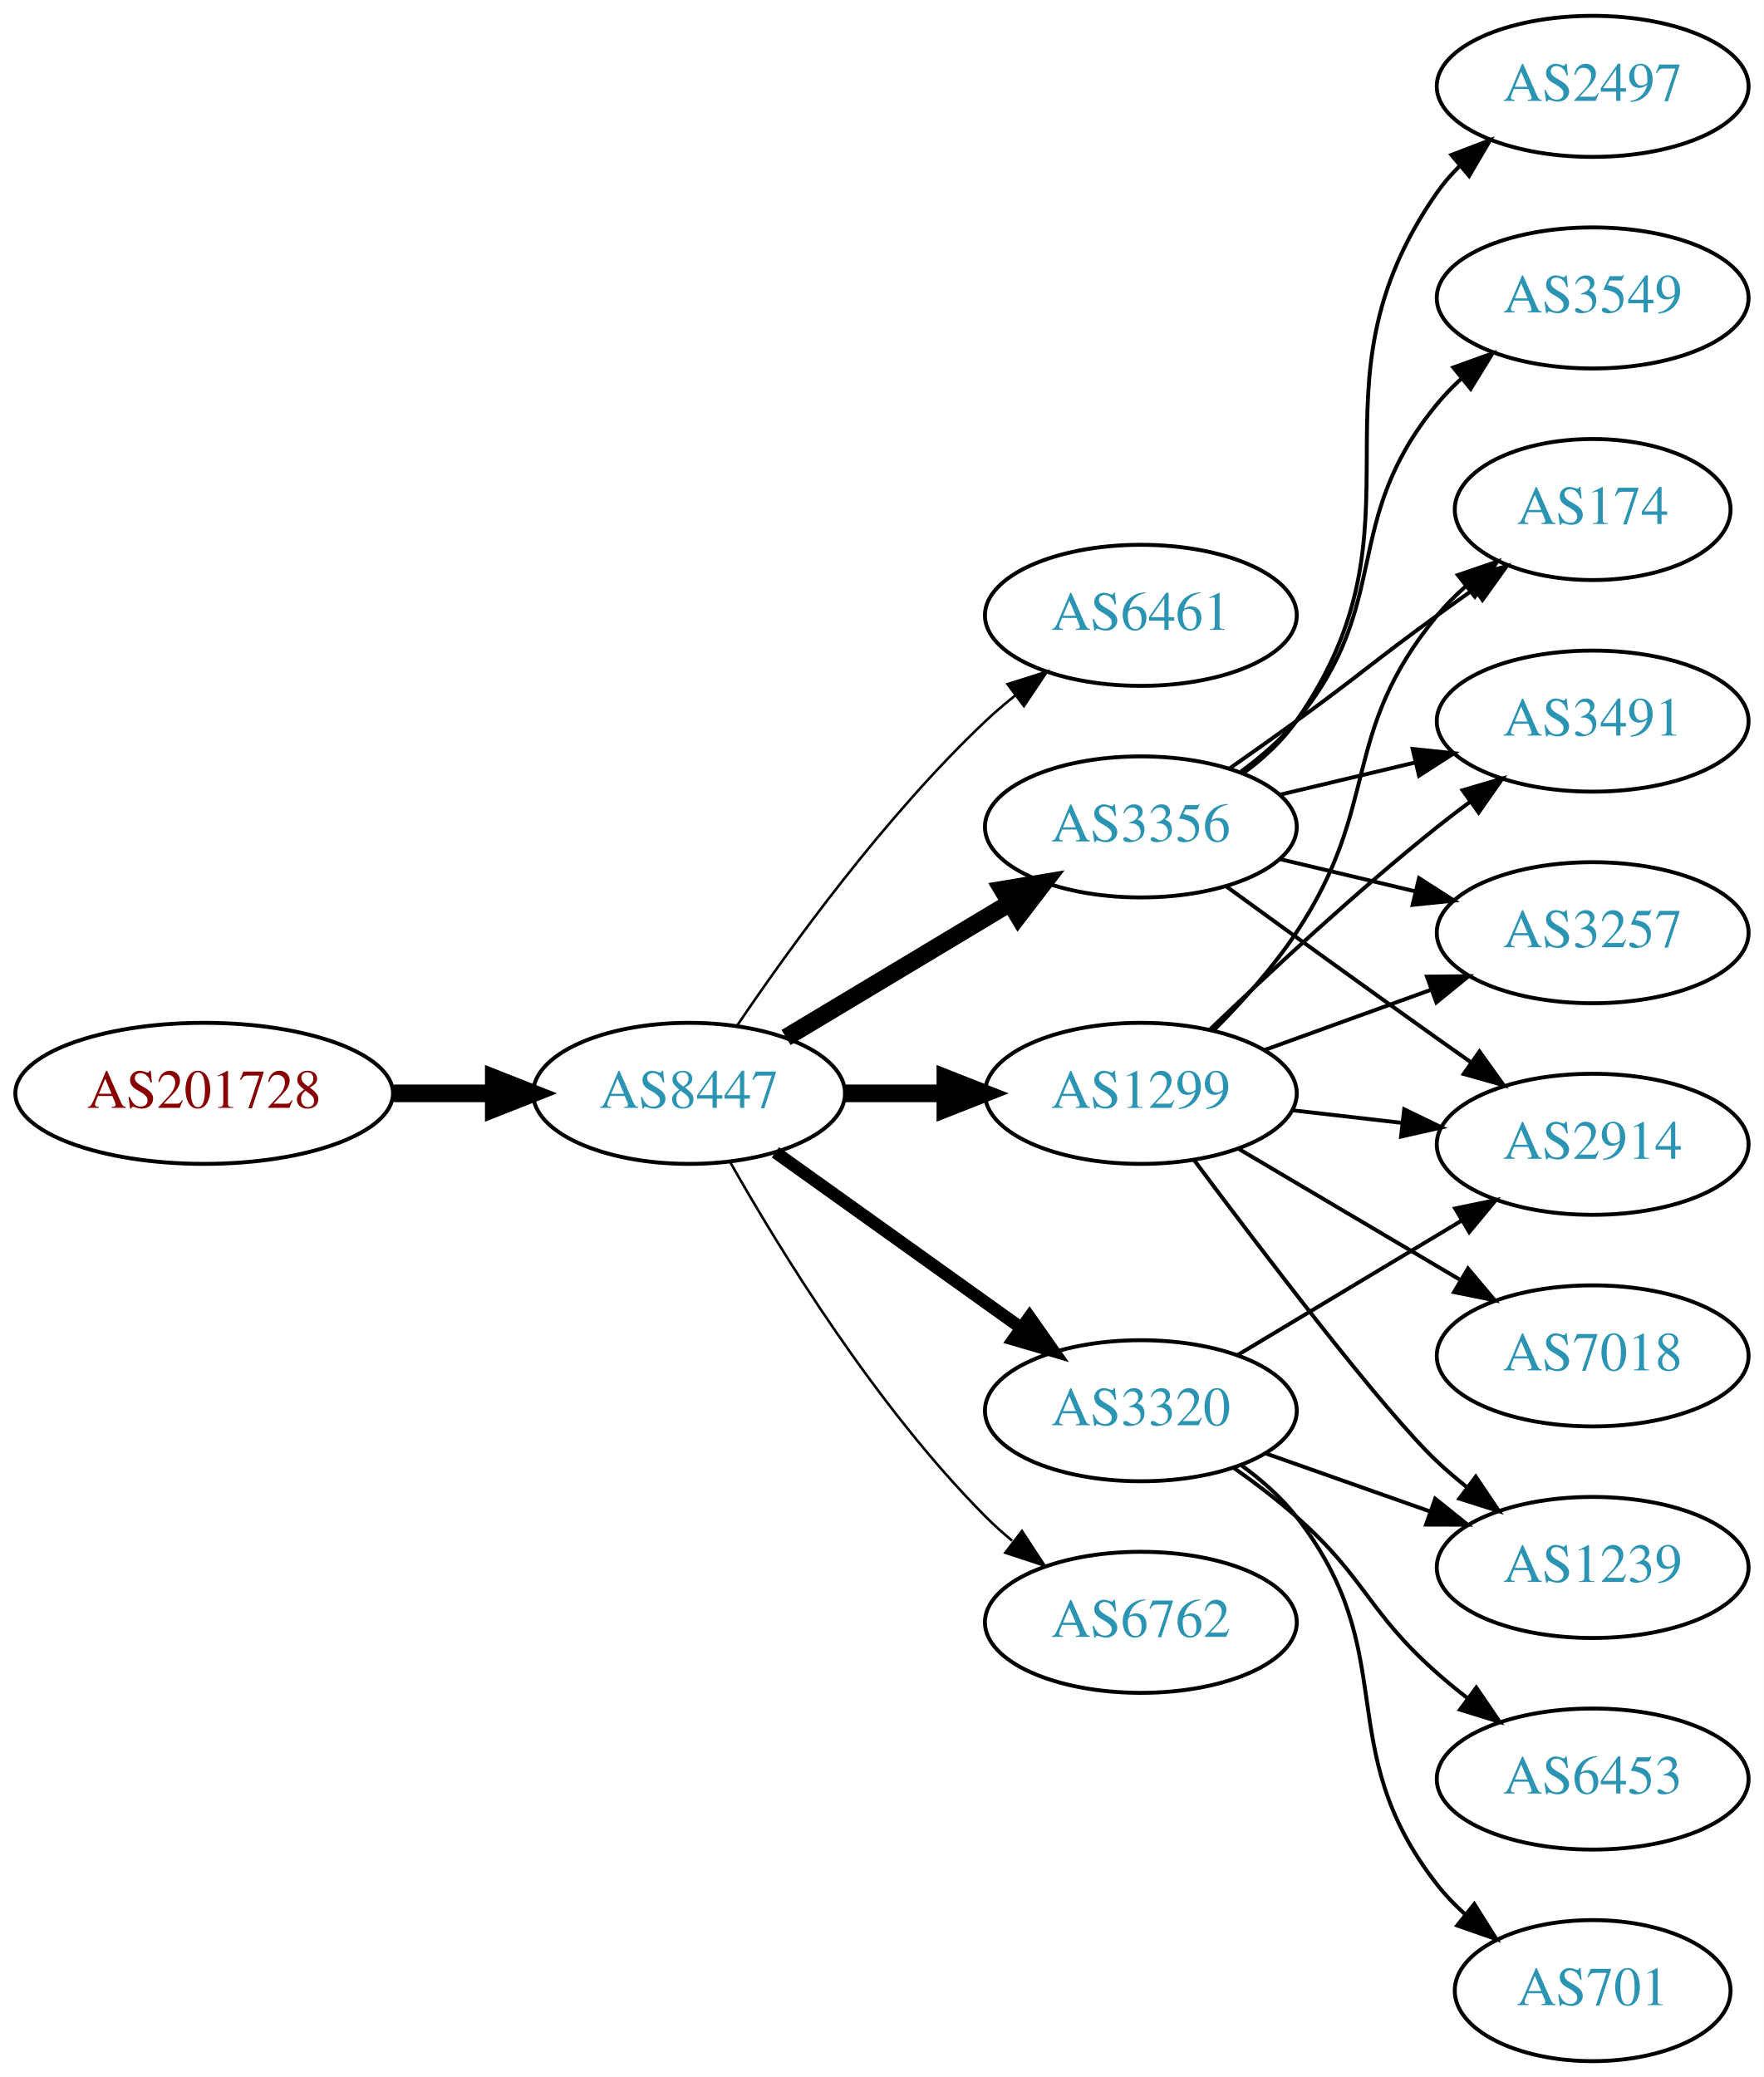
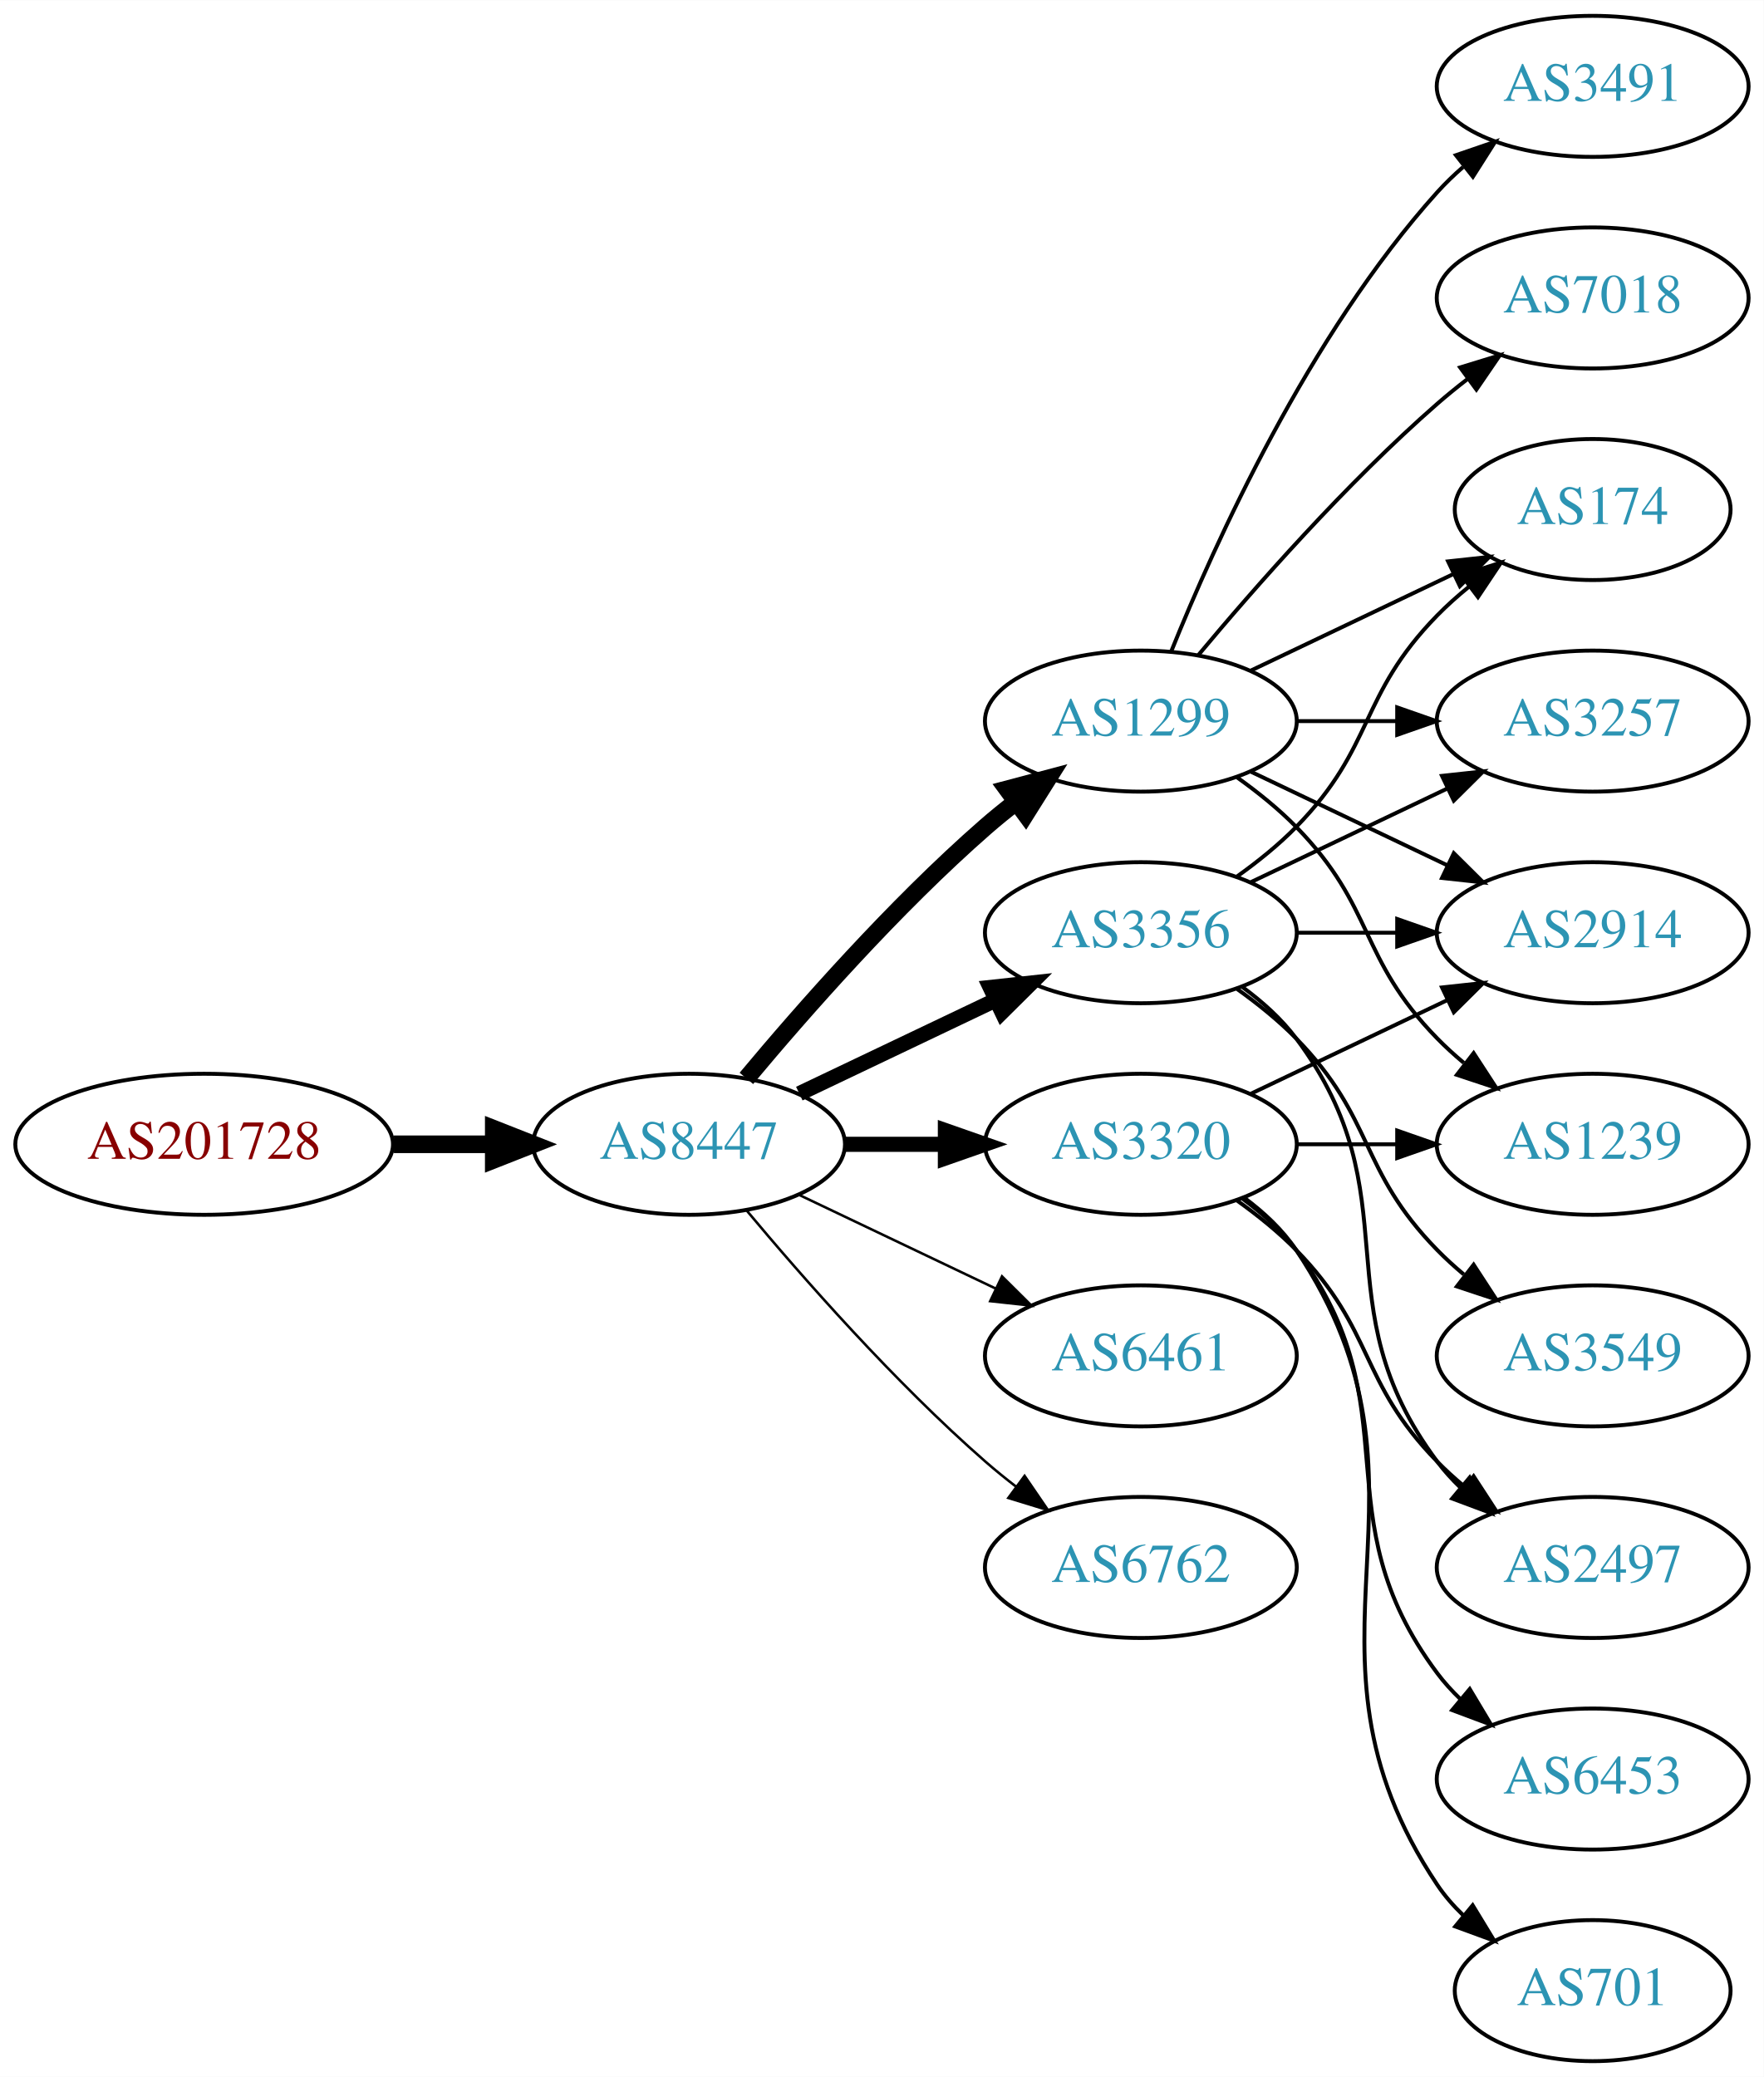
<svg xmlns="http://www.w3.org/2000/svg" xmlns:xlink="http://www.w3.org/1999/xlink" width="450pt" height="530pt" viewBox="0.00 0.00 450.07 530.00">
  <g id="graph0" class="graph" transform="scale(1 1) rotate(0) translate(4 526)">
    <polygon fill="white" stroke="none" points="-4,4 -4,-526 446.07,-526 446.07,4 -4,4" />
    <g id="node1" class="node">
      <g id="a_node1">
        <a xlink:href="/asn/201728" xlink:title="AS201728 ~ DRUCK-AT-AS [AT]">
-           <ellipse fill="#ffffff" stroke="black" cx="48.096" cy="-247" rx="48.192" ry="18" />
-           <text text-anchor="middle" x="48.096" y="-243.3" font-family="Times,serif" font-size="14.00" fill="#880000">AS201728</text>
+           <ellipse fill="#ffffff" stroke="black" cx="48.096" cy="-234" rx="48.192" ry="18" />
+           <text text-anchor="middle" x="48.096" y="-230.3" font-family="Times,serif" font-size="14.00" fill="#880000">AS201728</text>
        </a>
      </g>
    </g>
    <g id="node2" class="node">
      <g id="a_node2">
        <a xlink:href="/asn/8447" xlink:title="AS8447 ~ A1 Telekom Austria AG [AT]">
-           <ellipse fill="#ffffff" stroke="black" cx="171.838" cy="-247" rx="39.794" ry="18" />
-           <text text-anchor="middle" x="171.838" y="-243.3" font-family="Times,serif" font-size="14.00" fill="#2c94b3">AS8447</text>
+           <ellipse fill="#ffffff" stroke="black" cx="171.838" cy="-234" rx="39.794" ry="18" />
+           <text text-anchor="middle" x="171.838" y="-230.3" font-family="Times,serif" font-size="14.00" fill="#2c94b3">AS8447</text>
        </a>
      </g>
    </g>
    <g id="edge1" class="edge">
-       <path fill="none" stroke="black" stroke-width="4.5" d="M96.513,-247C104.867,-247 113.577,-247 121.969,-247" />
-       <polygon fill="black" stroke="black" stroke-width="4.5" points="122.004,-250.938 132.004,-247 122.004,-243.063 122.004,-250.938" />
+       <path fill="none" stroke="black" stroke-width="4.5" d="M96.513,-234C104.867,-234 113.577,-234 121.969,-234" />
+       <polygon fill="black" stroke="black" stroke-width="4.5" points="122.004,-237.938 132.004,-234 122.004,-230.063 122.004,-237.938" />
    </g>
    <g id="node3" class="node">
      <g id="a_node3">
-         <a xlink:href="/asn/6461" xlink:title="AS6461 ~ Zayo Bandwidth [US]">
-           <ellipse fill="#ffffff" stroke="black" cx="287.131" cy="-369" rx="39.794" ry="18" />
-           <text text-anchor="middle" x="287.131" y="-365.3" font-family="Times,serif" font-size="14.00" fill="#2c94b3">AS6461</text>
+         <a xlink:href="/asn/3356" xlink:title="AS3356 ~ Level 3 Parent, LLC [US]">
+           <ellipse fill="#ffffff" stroke="black" cx="287.131" cy="-288" rx="39.794" ry="18" />
+           <text text-anchor="middle" x="287.131" y="-284.3" font-family="Times,serif" font-size="14.00" fill="#2c94b3">AS3356</text>
        </a>
      </g>
    </g>
    <g id="edge2" class="edge">
-       <path fill="none" stroke="black" stroke-width="0.643" d="M184.158,-264.378C197.732,-284.444 221.877,-317.792 247.484,-342 249.864,-344.249 252.443,-346.454 255.101,-348.575" />
-       <polygon fill="black" stroke="black" stroke-width="0.643" points="253.094,-351.444 263.195,-354.64 257.292,-345.843 253.094,-351.444" />
+       <path fill="none" stroke="black" stroke-width="3.857" d="M199.974,-246.934C214.968,-254.081 233.789,-263.052 250.013,-270.785" />
+       <polygon fill="black" stroke="black" stroke-width="3.857" points="248.683,-274.028 259.216,-275.171 251.695,-267.709 248.683,-274.028" />
    </g>
    <g id="node4" class="node">
      <g id="a_node4">
-         <a xlink:href="/asn/3356" xlink:title="AS3356 ~ Level 3 Parent, LLC [US]">
-           <ellipse fill="#ffffff" stroke="black" cx="287.131" cy="-315" rx="39.794" ry="18" />
-           <text text-anchor="middle" x="287.131" y="-311.3" font-family="Times,serif" font-size="14.00" fill="#2c94b3">AS3356</text>
+         <a xlink:href="/asn/6461" xlink:title="AS6461 ~ Zayo Bandwidth [US]">
+           <ellipse fill="#ffffff" stroke="black" cx="287.131" cy="-180" rx="39.794" ry="18" />
+           <text text-anchor="middle" x="287.131" y="-176.3" font-family="Times,serif" font-size="14.00" fill="#2c94b3">AS6461</text>
        </a>
      </g>
    </g>
    <g id="edge3" class="edge">
-       <path fill="none" stroke="black" stroke-width="4.5" d="M196.588,-261.255C213.205,-271.229 235.601,-284.671 253.837,-295.617" />
-       <polygon fill="black" stroke="black" stroke-width="4.5" points="251.812,-298.993 262.412,-300.764 255.865,-292.241 251.812,-298.993" />
+       <path fill="none" stroke="black" stroke-width="0.643" d="M199.974,-221.066C214.968,-213.919 233.789,-204.948 250.013,-197.215" />
+       <polygon fill="black" stroke="black" stroke-width="0.643" points="251.695,-200.291 259.216,-192.829 248.683,-193.972 251.695,-200.291" />
    </g>
    <g id="node5" class="node">
      <g id="a_node5">
        <a xlink:href="/asn/3320" xlink:title="AS3320 ~ DTAG [DE]">
-           <ellipse fill="#ffffff" stroke="black" cx="287.131" cy="-166" rx="39.794" ry="18" />
-           <text text-anchor="middle" x="287.131" y="-162.3" font-family="Times,serif" font-size="14.00" fill="#2c94b3">AS3320</text>
+           <ellipse fill="#ffffff" stroke="black" cx="287.131" cy="-234" rx="39.794" ry="18" />
+           <text text-anchor="middle" x="287.131" y="-230.3" font-family="Times,serif" font-size="14.00" fill="#2c94b3">AS3320</text>
        </a>
      </g>
    </g>
    <g id="edge4" class="edge">
-       <path fill="none" stroke="black" stroke-width="3.214" d="M193.882,-231.954C211.497,-219.361 236.835,-201.245 256.501,-187.184" />
-       <polygon fill="black" stroke="black" stroke-width="3.214" points="258.716,-189.903 264.815,-181.24 254.645,-184.209 258.716,-189.903" />
+       <path fill="none" stroke="black" stroke-width="3.857" d="M211.51,-234C219.713,-234 228.477,-234 237.009,-234" />
+       <polygon fill="black" stroke="black" stroke-width="3.857" points="237.248,-237.5 247.248,-234 237.248,-230.5 237.248,-237.5" />
    </g>
    <g id="node6" class="node">
      <g id="a_node6">
        <a xlink:href="/asn/1299" xlink:title="AS1299 ~ Telia Carrier [EU]">
-           <ellipse fill="#ffffff" stroke="black" cx="287.131" cy="-247" rx="39.794" ry="18" />
-           <text text-anchor="middle" x="287.131" y="-243.3" font-family="Times,serif" font-size="14.00" fill="#2c94b3">AS1299</text>
+           <ellipse fill="#ffffff" stroke="black" cx="287.131" cy="-342" rx="39.794" ry="18" />
+           <text text-anchor="middle" x="287.131" y="-338.3" font-family="Times,serif" font-size="14.00" fill="#2c94b3">AS1299</text>
        </a>
      </g>
    </g>
    <g id="edge5" class="edge">
-       <path fill="none" stroke="black" stroke-width="4.5" d="M211.51,-247C219.713,-247 228.477,-247 237.009,-247" />
-       <polygon fill="black" stroke="black" stroke-width="4.5" points="237.248,-250.938 247.248,-247 237.248,-243.063 237.248,-250.938" />
+       <path fill="none" stroke="black" stroke-width="4.5" d="M186.468,-250.817C200.751,-267.929 224.297,-294.745 247.484,-315 249.95,-317.154 252.589,-319.294 255.286,-321.372" />
+       <polygon fill="black" stroke="black" stroke-width="4.5" points="253.052,-324.616 263.44,-327.37 257.718,-318.273 253.052,-324.616" />
    </g>
    <g id="node7" class="node">
      <g id="a_node7">
        <a xlink:href="/asn/6762" xlink:title="AS6762 ~ TELECOM ITALIA SPARKLE S.p.A. [IT]">
-           <ellipse fill="#ffffff" stroke="black" cx="287.131" cy="-112" rx="39.794" ry="18" />
-           <text text-anchor="middle" x="287.131" y="-108.3" font-family="Times,serif" font-size="14.00" fill="#2c94b3">AS6762</text>
+           <ellipse fill="#ffffff" stroke="black" cx="287.131" cy="-126" rx="39.794" ry="18" />
+           <text text-anchor="middle" x="287.131" y="-122.3" font-family="Times,serif" font-size="14.00" fill="#2c94b3">AS6762</text>
        </a>
      </g>
    </g>
    <g id="edge6" class="edge">
-       <path fill="none" stroke="black" stroke-width="0.643" d="M182.298,-229.51C195.08,-206.904 219.512,-167.114 247.484,-139 249.595,-136.879 251.891,-134.812 254.277,-132.829" />
-       <polygon fill="black" stroke="black" stroke-width="0.643" points="256.792,-135.31 262.592,-126.444 252.529,-129.758 256.792,-135.31" />
-     </g>
-     <g id="node8" class="node">
-       <g id="a_node8">
-         <a xlink:href="/asn/2497" xlink:title="AS2497 ~ Internet Initiative Japan Inc. [JP]">
-           <ellipse fill="#ffffff" stroke="black" cx="402.424" cy="-504" rx="39.794" ry="18" />
-           <text text-anchor="middle" x="402.424" y="-500.3" font-family="Times,serif" font-size="14.00" fill="#2c94b3">AS2497</text>
-         </a>
-       </g>
-     </g>
-     <g id="edge7" class="edge">
-       <path fill="none" stroke="black" d="M313.29,-328.716C318.355,-332.455 323.21,-336.904 326.777,-342 362.391,-392.869 327.164,-426.131 362.777,-477 364.45,-479.389 366.405,-481.635 368.532,-483.733" />
-       <polygon fill="black" stroke="black" points="366.372,-486.49 376.264,-490.284 370.897,-481.149 366.372,-486.49" />
+       <path fill="none" stroke="black" stroke-width="0.643" d="M186.468,-217.183C200.751,-200.071 224.297,-173.255 247.484,-153 249.95,-150.846 252.589,-148.706 255.286,-146.628" />
+       <polygon fill="black" stroke="black" stroke-width="0.643" points="257.459,-149.375 263.44,-140.63 253.311,-143.736 257.459,-149.375" />
    </g>
    <g id="node9" class="node">
      <g id="a_node9">
-         <a xlink:href="/asn/2914" xlink:title="AS2914 ~ NTT America, Inc. [US]">
-           <ellipse fill="#ffffff" stroke="black" cx="402.424" cy="-234" rx="39.794" ry="18" />
-           <text text-anchor="middle" x="402.424" y="-230.3" font-family="Times,serif" font-size="14.00" fill="#2c94b3">AS2914</text>
-         </a>
-       </g>
-     </g>
-     <g id="edge8" class="edge">
-       <path fill="none" stroke="black" d="M308.979,-299.778C323.913,-288.909 344.527,-273.975 362.777,-261 365.598,-258.995 368.541,-256.915 371.489,-254.841" />
-       <polygon fill="black" stroke="black" points="373.535,-257.681 379.714,-249.074 369.516,-251.95 373.535,-257.681" />
-     </g>
-     <g id="node10" class="node">
-       <g id="a_node10">
        <a xlink:href="/asn/174" xlink:title="AS174 ~ Cogent Communications [US]">
          <ellipse fill="#ffffff" stroke="black" cx="402.424" cy="-396" rx="35.194" ry="18" />
          <text text-anchor="middle" x="402.424" y="-392.3" font-family="Times,serif" font-size="14.00" fill="#2c94b3">AS174</text>
        </a>
      </g>
    </g>
-     <g id="edge9" class="edge">
-       <path fill="none" stroke="black" d="M309.888,-330.009C315.422,-333.879 321.341,-338.064 326.777,-342 342.977,-353.729 346.578,-357.271 362.777,-369 365.806,-371.193 368.985,-373.463 372.163,-375.713" />
-       <polygon fill="black" stroke="black" points="370.28,-378.667 380.474,-381.555 374.306,-372.941 370.28,-378.667" />
-     </g>
-     <g id="node11" class="node">
-       <g id="a_node11">
-         <a xlink:href="/asn/3549" xlink:title="AS3549 ~ Level 3 Parent, LLC [US]">
-           <ellipse fill="#ffffff" stroke="black" cx="402.424" cy="-450" rx="39.794" ry="18" />
-           <text text-anchor="middle" x="402.424" y="-446.3" font-family="Times,serif" font-size="14.00" fill="#2c94b3">AS3549</text>
-         </a>
-       </g>
-     </g>
-     <g id="edge10" class="edge">
-       <path fill="none" stroke="black" d="M312.712,-329.156C317.806,-332.872 322.82,-337.201 326.777,-342 351.842,-372.394 337.713,-392.606 362.777,-423 364.633,-425.25 366.72,-427.396 368.939,-429.424" />
-       <polygon fill="black" stroke="black" points="366.874,-432.256 376.843,-435.844 371.287,-426.823 366.874,-432.256" />
+     <g id="edge14" class="edge">
+       <path fill="none" stroke="black" d="M311.725,-302.389C316.981,-306.148 322.313,-310.437 326.777,-315 346.95,-335.617 342.605,-348.383 362.777,-369 365.257,-371.534 368.003,-373.983 370.856,-376.304" />
+       <polygon fill="black" stroke="black" points="368.947,-379.248 379.041,-382.468 373.158,-373.657 368.947,-379.248" />
+     </g>
+     <g id="node10" class="node">
+       <g id="a_node10">
+         <a xlink:href="/asn/3257" xlink:title="AS3257 ~ GTT [DE]">
+           <ellipse fill="#ffffff" stroke="black" cx="402.424" cy="-342" rx="39.794" ry="18" />
+           <text text-anchor="middle" x="402.424" y="-338.3" font-family="Times,serif" font-size="14.00" fill="#2c94b3">AS3257</text>
+         </a>
+       </g>
+     </g>
+     <g id="edge13" class="edge">
+       <path fill="none" stroke="black" d="M315.267,-300.934C330.261,-308.081 349.082,-317.052 365.306,-324.785" />
+       <polygon fill="black" stroke="black" points="363.976,-328.028 374.509,-329.171 366.988,-321.709 363.976,-328.028" />
    </g>
    <g id="node12" class="node">
      <g id="a_node12">
-         <a xlink:href="/asn/3491" xlink:title="AS3491 ~ PCCW Global, Inc. [US]">
-           <ellipse fill="#ffffff" stroke="black" cx="402.424" cy="-342" rx="39.794" ry="18" />
-           <text text-anchor="middle" x="402.424" y="-338.3" font-family="Times,serif" font-size="14.00" fill="#2c94b3">AS3491</text>
-         </a>
-       </g>
-     </g>
-     <g id="edge11" class="edge">
-       <path fill="none" stroke="black" d="M322.738,-323.248C333.609,-325.838 345.764,-328.735 357.206,-331.462" />
-       <polygon fill="black" stroke="black" points="356.49,-334.889 367.029,-333.803 358.112,-328.08 356.49,-334.889" />
+         <a xlink:href="/asn/2914" xlink:title="AS2914 ~ NTT America, Inc. [US]">
+           <ellipse fill="#ffffff" stroke="black" cx="402.424" cy="-288" rx="39.794" ry="18" />
+           <text text-anchor="middle" x="402.424" y="-284.3" font-family="Times,serif" font-size="14.00" fill="#2c94b3">AS2914</text>
+         </a>
+       </g>
+     </g>
+     <g id="edge17" class="edge">
+       <path fill="none" stroke="black" d="M326.803,-288C335.006,-288 343.77,-288 352.302,-288" />
+       <polygon fill="black" stroke="black" points="352.541,-291.5 362.541,-288 352.541,-284.5 352.541,-291.5" />
+     </g>
+     <g id="node14" class="node">
+       <g id="a_node14">
+         <a xlink:href="/asn/2497" xlink:title="AS2497 ~ Internet Initiative Japan Inc. [JP]">
+           <ellipse fill="#ffffff" stroke="black" cx="402.424" cy="-126" rx="39.794" ry="18" />
+           <text text-anchor="middle" x="402.424" y="-122.3" font-family="Times,serif" font-size="14.00" fill="#2c94b3">AS2497</text>
+         </a>
+       </g>
+     </g>
+     <g id="edge15" class="edge">
+       <path fill="none" stroke="black" d="M313.062,-274.118C318.138,-270.389 323.056,-265.984 326.777,-261 357.049,-220.458 332.506,-193.542 362.777,-153 364.522,-150.664 366.529,-148.455 368.693,-146.383" />
+       <polygon fill="black" stroke="black" points="371.052,-148.973 376.493,-139.882 366.57,-143.595 371.052,-148.973" />
+     </g>
+     <g id="node15" class="node">
+       <g id="a_node15">
+         <a xlink:href="/asn/3549" xlink:title="AS3549 ~ Level 3 Parent, LLC [US]">
+           <ellipse fill="#ffffff" stroke="black" cx="402.424" cy="-180" rx="39.794" ry="18" />
+           <text text-anchor="middle" x="402.424" y="-176.3" font-family="Times,serif" font-size="14.00" fill="#2c94b3">AS3549</text>
+         </a>
+       </g>
+     </g>
+     <g id="edge16" class="edge">
+       <path fill="none" stroke="black" d="M311.725,-273.611C316.981,-269.852 322.313,-265.563 326.777,-261 346.95,-240.383 342.605,-227.617 362.777,-207 364.87,-204.861 367.154,-202.782 369.53,-200.79" />
+       <polygon fill="black" stroke="black" points="372.049,-203.268 377.83,-194.389 367.774,-197.725 372.049,-203.268" />
+     </g>
+     <g id="edge22" class="edge">
+       <path fill="none" stroke="black" d="M315.267,-246.934C330.261,-254.081 349.082,-263.052 365.306,-270.785" />
+       <polygon fill="black" stroke="black" points="363.976,-274.028 374.509,-275.171 366.988,-267.709 363.976,-274.028" />
    </g>
    <g id="node13" class="node">
      <g id="a_node13">
-         <a xlink:href="/asn/3257" xlink:title="AS3257 ~ GTT [DE]">
-           <ellipse fill="#ffffff" stroke="black" cx="402.424" cy="-288" rx="39.794" ry="18" />
-           <text text-anchor="middle" x="402.424" y="-284.3" font-family="Times,serif" font-size="14.00" fill="#2c94b3">AS3257</text>
-         </a>
-       </g>
-     </g>
-     <g id="edge12" class="edge">
-       <path fill="none" stroke="black" d="M322.738,-306.752C333.609,-304.162 345.764,-301.265 357.206,-298.538" />
-       <polygon fill="black" stroke="black" points="358.112,-301.92 367.029,-296.197 356.49,-295.111 358.112,-301.92" />
-     </g>
-     <g id="edge15" class="edge">
-       <path fill="none" stroke="black" d="M311.881,-180.255C328.497,-190.229 350.894,-203.671 369.13,-214.617" />
-       <polygon fill="black" stroke="black" points="367.33,-217.618 377.705,-219.764 370.932,-211.616 367.33,-217.618" />
-     </g>
-     <g id="node14" class="node">
-       <g id="a_node14">
+         <a xlink:href="/asn/1239" xlink:title="AS1239 ~ Sprint [US]">
+           <ellipse fill="#ffffff" stroke="black" cx="402.424" cy="-234" rx="39.794" ry="18" />
+           <text text-anchor="middle" x="402.424" y="-230.3" font-family="Times,serif" font-size="14.00" fill="#2c94b3">AS1239</text>
+         </a>
+       </g>
+     </g>
+     <g id="edge19" class="edge">
+       <path fill="none" stroke="black" d="M326.803,-234C335.006,-234 343.77,-234 352.302,-234" />
+       <polygon fill="black" stroke="black" points="352.541,-237.5 362.541,-234 352.541,-230.5 352.541,-237.5" />
+     </g>
+     <g id="edge20" class="edge">
+       <path fill="none" stroke="black" d="M311.725,-219.611C316.981,-215.852 322.313,-211.563 326.777,-207 346.95,-186.383 342.605,-173.617 362.777,-153 364.87,-150.861 367.154,-148.782 369.53,-146.79" />
+       <polygon fill="black" stroke="black" points="372.049,-149.268 377.83,-140.389 367.774,-143.725 372.049,-149.268" />
+     </g>
+     <g id="node16" class="node">
+       <g id="a_node16">
        <a xlink:href="/asn/6453" xlink:title="AS6453 ~ TATA COMMUNICATIONS (AMERICA) INC [US]">
          <ellipse fill="#ffffff" stroke="black" cx="402.424" cy="-72" rx="39.794" ry="18" />
          <text text-anchor="middle" x="402.424" y="-68.3" font-family="Times,serif" font-size="14.00" fill="#2c94b3">AS6453</text>
        </a>
      </g>
    </g>
-     <g id="edge13" class="edge">
-       <path fill="none" stroke="black" d="M310.858,-151.411C316.258,-147.6 321.872,-143.337 326.777,-139 344.697,-123.159 344.858,-114.841 362.777,-99 365.23,-96.832 367.86,-94.682 370.552,-92.597" />
-       <polygon fill="black" stroke="black" points="372.728,-95.342 378.697,-86.589 368.572,-89.709 372.728,-95.342" />
-     </g>
-     <g id="node15" class="node">
-       <g id="a_node15">
+     <g id="edge18" class="edge">
+       <path fill="none" stroke="black" d="M313.062,-220.118C318.138,-216.389 323.056,-211.984 326.777,-207 357.049,-166.458 332.506,-139.542 362.777,-99 364.522,-96.664 366.529,-94.455 368.693,-92.383" />
+       <polygon fill="black" stroke="black" points="371.052,-94.973 376.493,-85.882 366.57,-89.595 371.052,-94.973" />
+     </g>
+     <g id="node17" class="node">
+       <g id="a_node17">
        <a xlink:href="/asn/701" xlink:title="AS701 ~ UUNET [US]">
          <ellipse fill="#ffffff" stroke="black" cx="402.424" cy="-18" rx="35.194" ry="18" />
          <text text-anchor="middle" x="402.424" y="-14.3" font-family="Times,serif" font-size="14.00" fill="#2c94b3">AS701</text>
        </a>
      </g>
    </g>
-     <g id="edge14" class="edge">
-       <path fill="none" stroke="black" d="M312.9,-151.995C317.985,-148.272 322.947,-143.901 326.777,-139 354.325,-103.751 335.23,-80.249 362.777,-45 364.844,-42.356 367.24,-39.866 369.806,-37.549" />
-       <polygon fill="black" stroke="black" points="372.218,-40.103 377.86,-31.135 367.857,-34.627 372.218,-40.103" />
-     </g>
-     <g id="node16" class="node">
-       <g id="a_node16">
-         <a xlink:href="/asn/1239" xlink:title="AS1239 ~ Sprint [US]">
-           <ellipse fill="#ffffff" stroke="black" cx="402.424" cy="-126" rx="39.794" ry="18" />
-           <text text-anchor="middle" x="402.424" y="-122.3" font-family="Times,serif" font-size="14.00" fill="#2c94b3">AS1239</text>
-         </a>
-       </g>
-     </g>
-     <g id="edge16" class="edge">
-       <path fill="none" stroke="black" d="M319.089,-155.07C331.952,-150.528 347.058,-145.195 360.795,-140.345" />
-       <polygon fill="black" stroke="black" points="362.239,-143.547 370.504,-136.917 359.909,-136.946 362.239,-143.547" />
-     </g>
-     <g id="edge20" class="edge">
-       <path fill="none" stroke="black" d="M325.856,-242.671C334.837,-241.641 344.536,-240.528 353.893,-239.454" />
-       <polygon fill="black" stroke="black" points="354.328,-242.927 363.864,-238.31 353.53,-235.973 354.328,-242.927" />
-     </g>
-     <g id="edge19" class="edge">
-       <path fill="none" stroke="black" d="M305.688,-263.054C312.844,-270.212 320.817,-279.041 326.777,-288 348.599,-320.8 337.713,-338.606 362.777,-369 364.912,-371.589 367.355,-374.041 369.951,-376.334" />
-       <polygon fill="black" stroke="black" points="368.029,-379.275 378.051,-382.712 372.36,-373.775 368.029,-379.275" />
-     </g>
    <g id="edge21" class="edge">
-       <path fill="none" stroke="black" d="M304.775,-263.312C319.55,-277.51 341.963,-298.363 362.777,-315 365.481,-317.161 368.345,-319.344 371.244,-321.484" />
-       <polygon fill="black" stroke="black" points="369.235,-324.35 379.398,-327.344 373.32,-318.666 369.235,-324.35" />
-     </g>
-     <g id="edge17" class="edge">
-       <path fill="none" stroke="black" d="M318.79,-258.095C331.762,-262.79 347.055,-268.324 360.936,-273.348" />
-       <polygon fill="black" stroke="black" points="360.146,-276.784 370.741,-276.896 362.529,-270.202 360.146,-276.784" />
-     </g>
-     <g id="edge18" class="edge">
-       <path fill="none" stroke="black" d="M300.641,-230.071C318.109,-206.644 349.191,-165.778 362.777,-153 365.162,-150.757 367.745,-148.556 370.407,-146.438" />
-       <polygon fill="black" stroke="black" points="372.596,-149.171 378.504,-140.377 368.401,-143.567 372.596,-149.171" />
-     </g>
-     <g id="node17" class="node">
-       <g id="a_node17">
+       <path fill="none" stroke="black" d="M313.45,-220.393C318.506,-216.649 323.318,-212.169 326.777,-207 367.802,-145.706 321.753,-106.294 362.777,-45 364.644,-42.211 366.904,-39.623 369.383,-37.243" />
+       <polygon fill="black" stroke="black" points="371.801,-39.786 377.306,-30.734 367.358,-34.378 371.801,-39.786" />
+     </g>
+     <g id="node8" class="node">
+       <g id="a_node8">
+         <a xlink:href="/asn/3491" xlink:title="AS3491 ~ PCCW Global, Inc. [US]">
+           <ellipse fill="#ffffff" stroke="black" cx="402.424" cy="-504" rx="39.794" ry="18" />
+           <text text-anchor="middle" x="402.424" y="-500.3" font-family="Times,serif" font-size="14.00" fill="#2c94b3">AS3491</text>
+         </a>
+       </g>
+     </g>
+     <g id="edge7" class="edge">
+       <path fill="none" stroke="black" d="M294.879,-359.787C305.93,-387.243 329.983,-440.578 362.777,-477 364.78,-479.224 366.999,-481.363 369.331,-483.397" />
+       <polygon fill="black" stroke="black" points="367.529,-486.433 377.55,-489.873 371.862,-480.935 367.529,-486.433" />
+     </g>
+     <g id="edge8" class="edge">
+       <path fill="none" stroke="black" d="M315.267,-354.934C330.699,-362.29 350.185,-371.577 366.72,-379.459" />
+       <polygon fill="black" stroke="black" points="365.529,-382.768 376.062,-383.911 368.54,-376.449 365.529,-382.768" />
+     </g>
+     <g id="edge9" class="edge">
+       <path fill="none" stroke="black" d="M326.803,-342C335.006,-342 343.77,-342 352.302,-342" />
+       <polygon fill="black" stroke="black" points="352.541,-345.5 362.541,-342 352.541,-338.5 352.541,-345.5" />
+     </g>
+     <g id="node11" class="node">
+       <g id="a_node11">
        <a xlink:href="/asn/7018" xlink:title="AS7018 ~ AT&amp;T Services, Inc. [US]">
-           <ellipse fill="#ffffff" stroke="black" cx="402.424" cy="-180" rx="39.794" ry="18" />
-           <text text-anchor="middle" x="402.424" y="-176.3" font-family="Times,serif" font-size="14.00" fill="#2c94b3">AS7018</text>
-         </a>
-       </g>
-     </g>
-     <g id="edge22" class="edge">
-       <path fill="none" stroke="black" d="M312.157,-232.791C328.53,-223.109 350.417,-210.165 368.421,-199.518" />
-       <polygon fill="black" stroke="black" points="370.606,-202.292 377.432,-194.188 367.043,-196.266 370.606,-202.292" />
+           <ellipse fill="#ffffff" stroke="black" cx="402.424" cy="-450" rx="39.794" ry="18" />
+           <text text-anchor="middle" x="402.424" y="-446.3" font-family="Times,serif" font-size="14.00" fill="#2c94b3">AS7018</text>
+         </a>
+       </g>
+     </g>
+     <g id="edge10" class="edge">
+       <path fill="none" stroke="black" d="M301.761,-358.817C316.044,-375.929 339.59,-402.745 362.777,-423 365.243,-425.154 367.882,-427.294 370.579,-429.372" />
+       <polygon fill="black" stroke="black" points="368.604,-432.264 378.733,-435.37 372.752,-426.625 368.604,-432.264" />
+     </g>
+     <g id="edge11" class="edge">
+       <path fill="none" stroke="black" d="M315.267,-329.066C330.261,-321.919 349.082,-312.948 365.306,-305.215" />
+       <polygon fill="black" stroke="black" points="366.988,-308.291 374.509,-300.829 363.976,-301.972 366.988,-308.291" />
+     </g>
+     <g id="edge12" class="edge">
+       <path fill="none" stroke="black" d="M311.725,-327.611C316.981,-323.852 322.313,-319.563 326.777,-315 346.95,-294.383 342.605,-281.617 362.777,-261 364.87,-258.861 367.154,-256.782 369.53,-254.79" />
+       <polygon fill="black" stroke="black" points="372.049,-257.268 377.83,-248.389 367.774,-251.725 372.049,-257.268" />
    </g>
  </g>
</svg>
